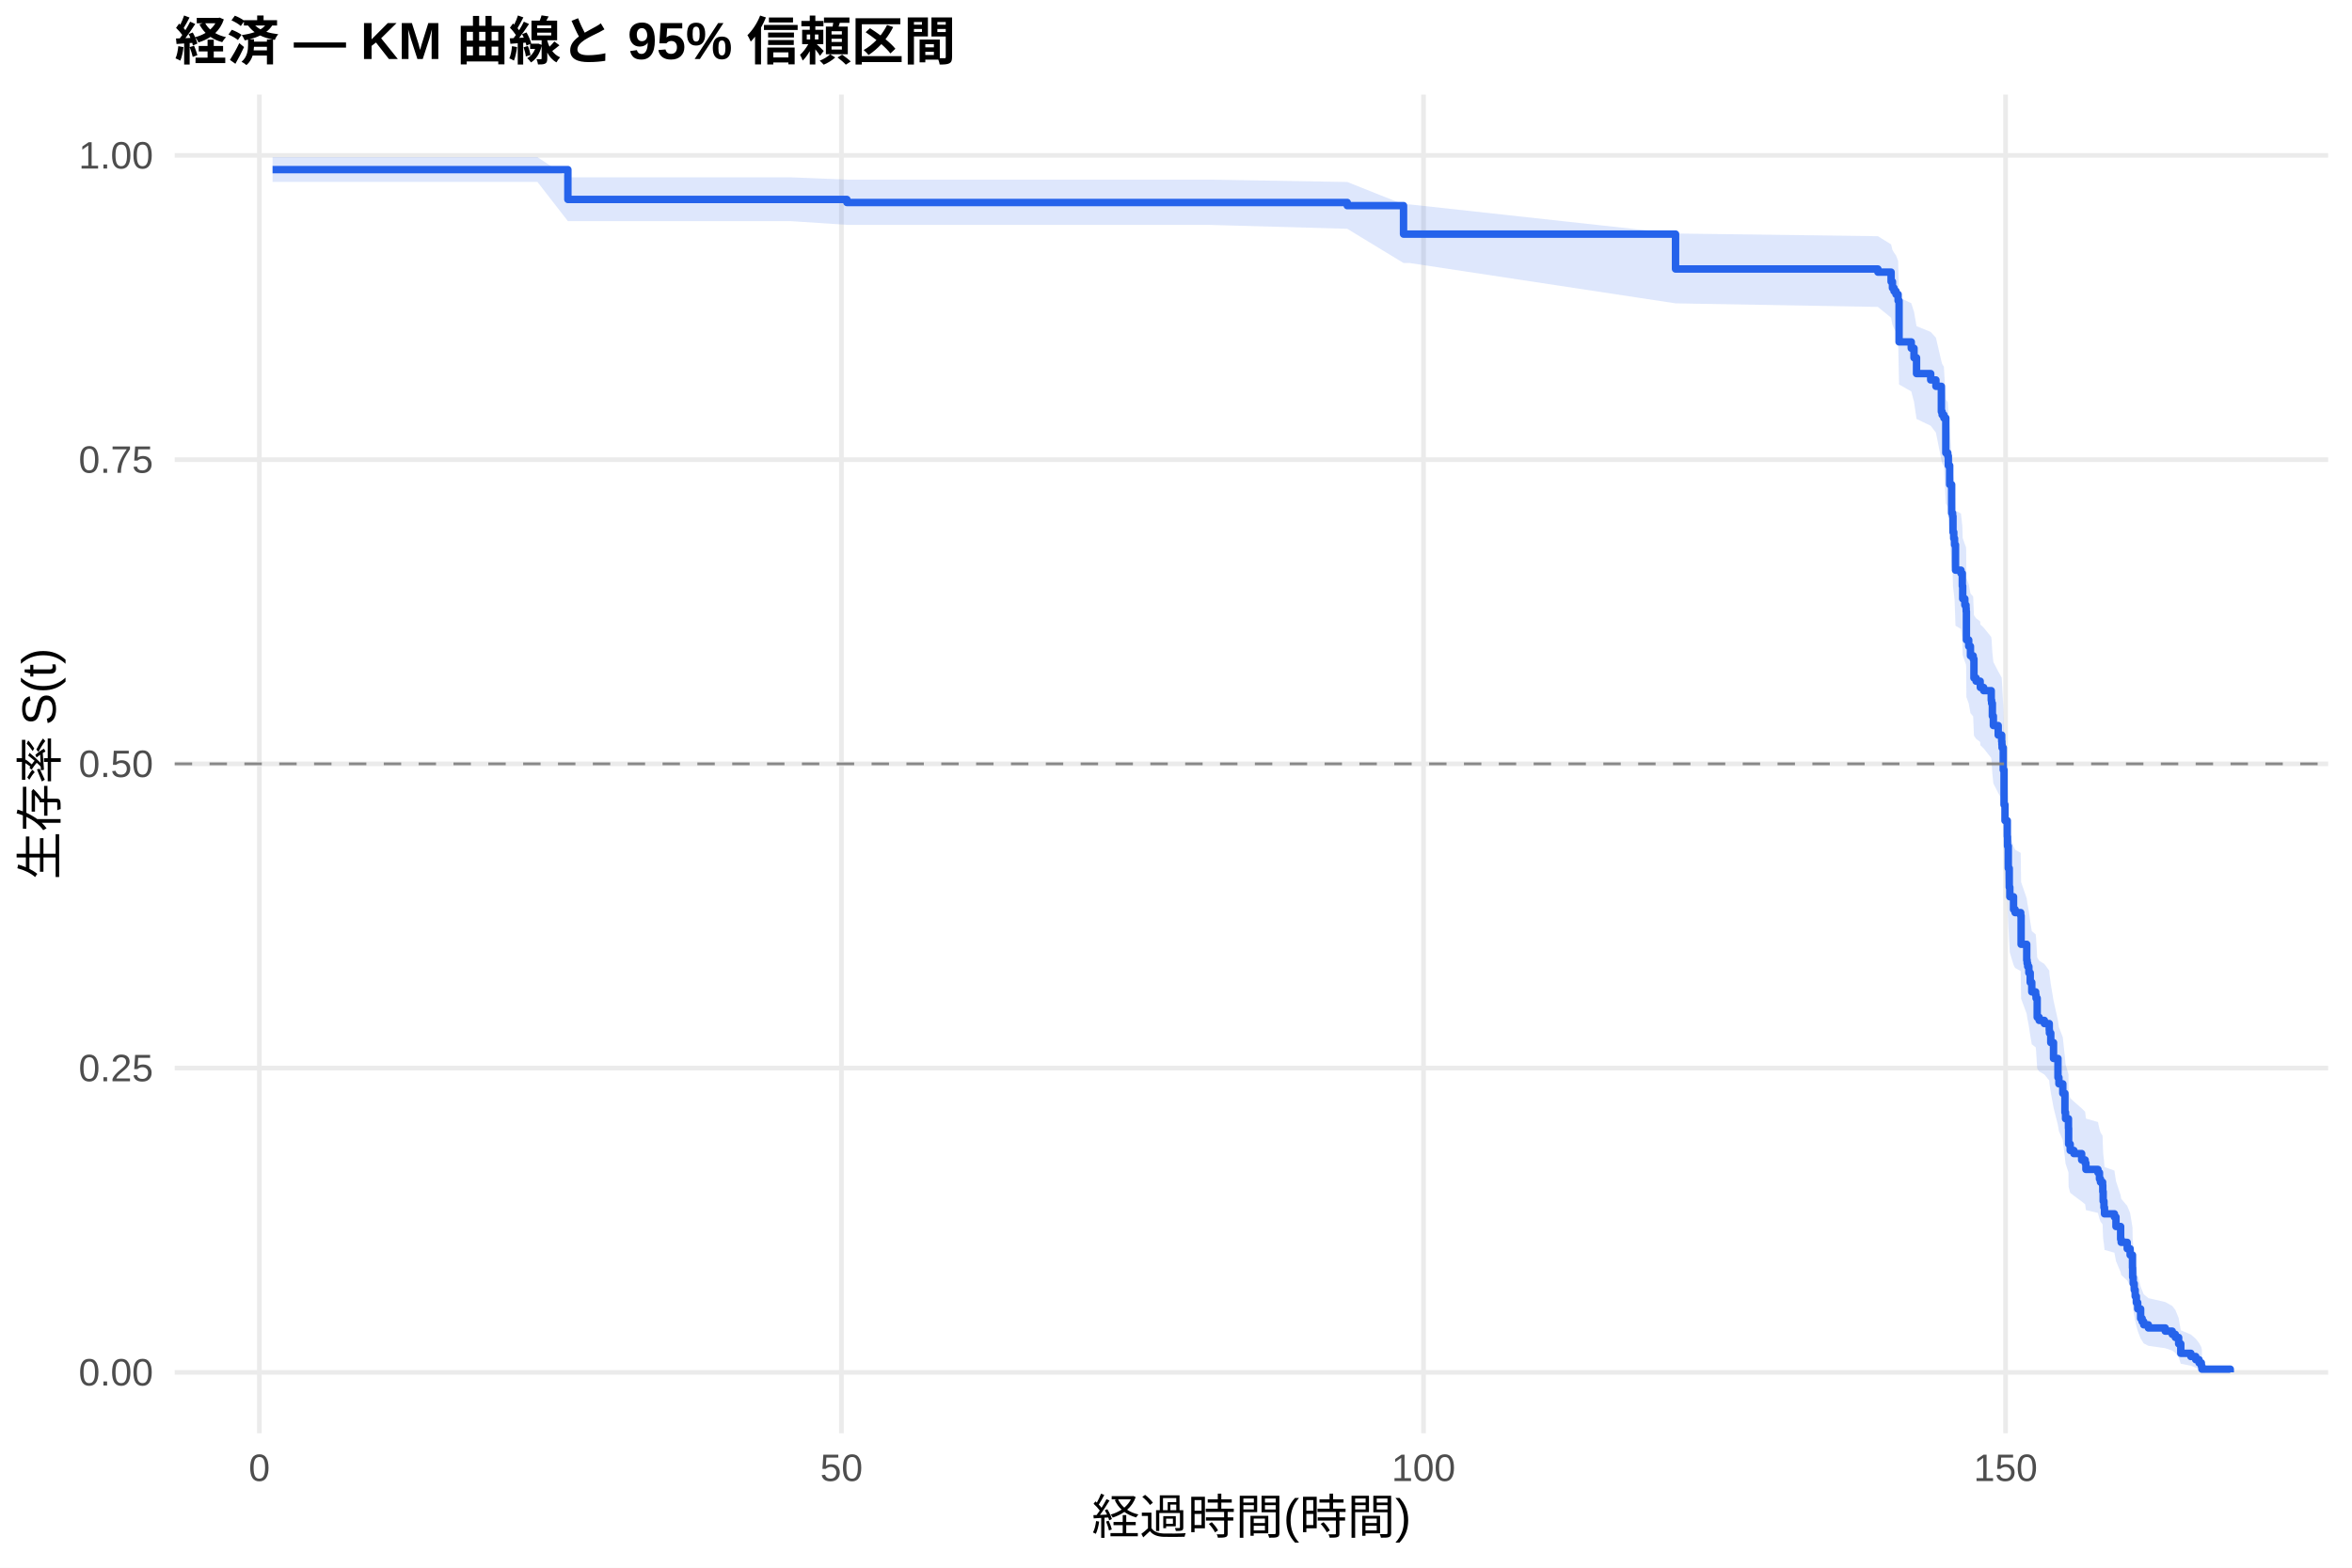
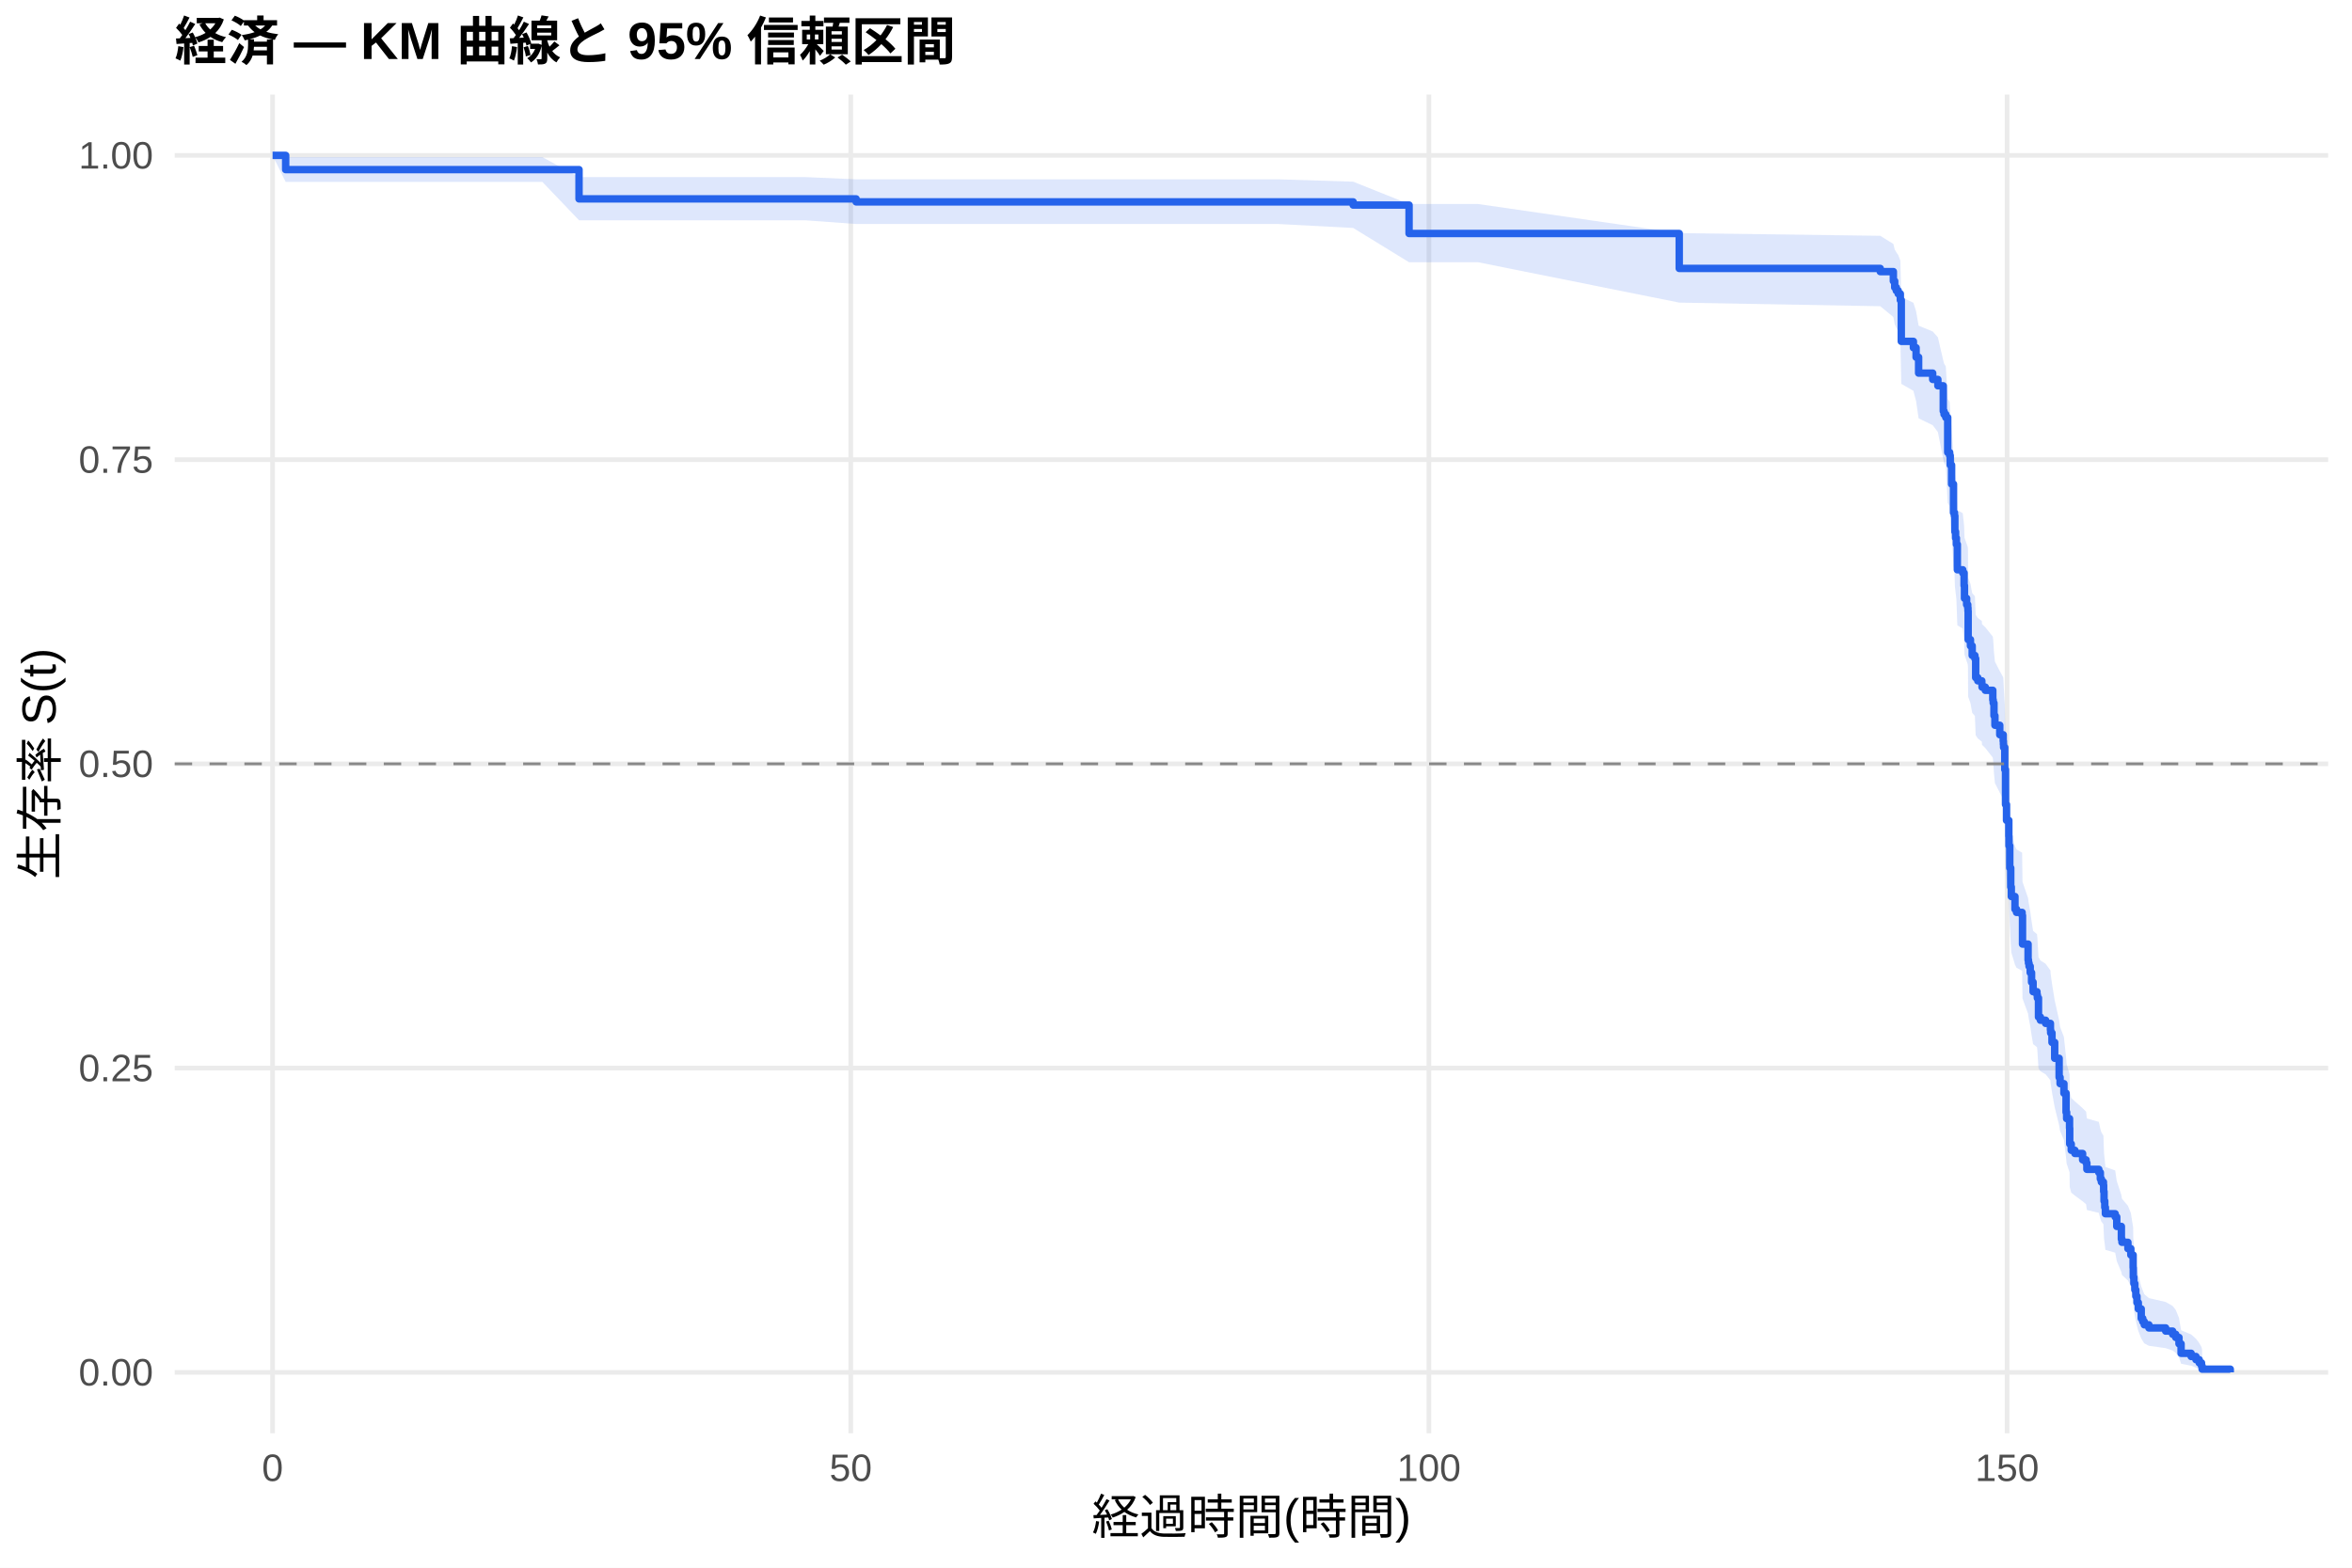
<svg xmlns="http://www.w3.org/2000/svg" width="540.00pt" height="360.00pt" viewBox="0 0 540.00 360.00">
  <g class="svglite">
    <defs>
      <style type="text/css">
    .svglite line, .svglite polyline, .svglite polygon, .svglite path, .svglite rect, .svglite circle {
      fill: none;
      stroke: #000000;
      stroke-linecap: round;
      stroke-linejoin: round;
      stroke-miterlimit: 10.00;
    }
    .svglite text {
      white-space: pre;
    }
    .svglite g.glyphgroup path {
      fill: inherit;
      stroke: none;
    }
  </style>
    </defs>
    <rect width="100%" height="100%" style="stroke: none; fill: #FFFFFF;" />
    <defs>
      <clipPath id="cpMC4wMHw1NDAuMDB8MC4wMHwzNjAuMDA=">
        <rect x="0.00" y="0.00" width="540.00" height="360.00" />
      </clipPath>
    </defs>
    <g clip-path="url(#cpMC4wMHw1NDAuMDB8MC4wMHwzNjAuMDA=)">
      <rect x="0" y="0.00" width="540.00" height="360.00" style="stroke-width: 1.07; stroke: none; fill: #FFFFFF;" />
    </g>
    <defs>
      <clipPath id="cpNDAuMTF8NTM0LjUyfDIxLjcxfDMyOS4xMg==">
        <rect x="40.11" y="21.71" width="494.41" height="307.41" />
      </clipPath>
    </defs>
    <g clip-path="url(#cpNDAuMTF8NTM0LjUyfDIxLjcxfDMyOS4xMg==)">
      <polyline points="40.11,315.14 534.52,315.14 " style="stroke-width: 1.07; stroke: #EBEBEB; stroke-linecap: butt;" />
      <polyline points="40.11,245.28 534.52,245.28 " style="stroke-width: 1.07; stroke: #EBEBEB; stroke-linecap: butt;" />
      <polyline points="40.11,175.41 534.52,175.41 " style="stroke-width: 1.07; stroke: #EBEBEB; stroke-linecap: butt;" />
      <polyline points="40.11,105.55 534.52,105.55 " style="stroke-width: 1.07; stroke: #EBEBEB; stroke-linecap: butt;" />
      <polyline points="40.11,35.68 534.52,35.68 " style="stroke-width: 1.07; stroke: #EBEBEB; stroke-linecap: butt;" />
-       <polyline points="59.55,329.12 59.55,21.71 " style="stroke-width: 1.07; stroke: #EBEBEB; stroke-linecap: butt;" />
-       <polyline points="193.19,329.12 193.19,21.71 " style="stroke-width: 1.07; stroke: #EBEBEB; stroke-linecap: butt;" />
-       <polyline points="326.83,329.12 326.83,21.71 " style="stroke-width: 1.07; stroke: #EBEBEB; stroke-linecap: butt;" />
-       <polyline points="460.46,329.12 460.46,21.71 " style="stroke-width: 1.07; stroke: #EBEBEB; stroke-linecap: butt;" />
-       <polygon points="62.58,36.09 94.43,36.09 107.40,36.09 123.39,36.09 130.38,40.72 140.09,40.72 148.47,40.72 168.07,40.72 181.56,40.72 194.44,41.25 195.68,41.25 209.05,41.25 218.09,41.25 241.66,41.25 256.49,41.25 271.19,41.25 277.52,41.25 309.32,41.79 322.24,46.94 323.66,46.94 384.69,53.62 431.15,54.24 434.18,56.12 434.49,57.38 434.85,58.01 435.30,58.64 435.79,59.91 436.01,68.31 438.81,69.62 439.44,71.59 440.02,74.89 443.27,76.22 444.47,77.55 445.72,82.90 445.90,83.57 446.30,84.24 446.74,91.69 447.19,92.37 447.32,94.42 447.63,98.52 448.08,104.72 448.30,105.41 448.39,108.87 448.57,110.26 448.75,111.65 448.97,117.23 450.22,117.93 450.53,120.74 450.62,123.55 451.11,124.96 451.38,125.66 451.42,126.36 451.47,132.73 452.00,134.15 452.40,136.28 453.02,136.99 453.20,141.26 453.69,141.98 454.63,142.69 454.67,143.40 455.43,144.12 457.17,146.27 457.26,146.98 457.43,149.85 457.66,152.01 458.77,154.17 459.57,155.61 459.62,156.33 459.66,157.05 459.93,162.12 460.11,170.11 460.33,173.76 460.86,177.42 460.91,179.62 461.09,184.77 461.31,189.19 461.44,191.41 462.29,194.38 462.65,195.12 463.94,195.86 464.03,202.56 465.32,206.30 465.41,207.05 465.54,207.80 465.81,209.30 466.12,211.55 466.48,213.81 467.37,214.56 467.46,215.32 467.72,219.85 468.17,220.61 469.37,221.37 470.49,222.88 470.53,223.64 470.84,225.93 471.47,229.74 472.49,234.33 472.71,235.87 473.60,238.18 474.09,242.81 474.23,244.36 474.90,246.69 474.94,250.59 475.30,252.16 476.14,252.94 477.93,254.51 478.73,255.30 478.91,256.87 481.67,257.66 482.02,259.24 482.25,260.03 482.74,260.82 482.78,262.41 482.87,264.80 483.05,266.40 483.18,268.00 485.45,268.81 485.81,271.22 486.88,274.46 487.01,275.28 488.39,276.91 489.06,278.55 489.60,281.85 489.64,284.35 489.77,286.02 490.00,287.71 490.22,289.40 490.49,291.11 490.80,292.83 491.47,295.44 491.82,296.32 492.18,297.21 493.25,298.10 497.12,298.99 498.73,299.89 499.44,300.80 500.20,302.65 500.69,305.48 503.00,306.45 504.12,307.42 504.88,308.40 505.41,309.34 505.54,309.99 505.54,315.04 505.41,314.78 504.88,314.44 504.12,314.04 503.00,313.62 500.69,313.17 500.20,311.71 499.44,310.67 498.73,310.14 497.12,309.60 493.25,309.05 492.18,308.49 491.82,307.93 491.47,307.37 490.80,305.64 490.49,304.47 490.22,303.28 490.00,302.08 489.77,300.87 489.64,299.65 489.60,297.80 489.06,295.31 488.39,294.05 487.01,292.79 486.88,292.15 485.81,289.60 485.45,287.67 483.18,287.03 483.05,285.73 482.87,284.44 482.78,282.48 482.74,281.17 482.25,280.51 482.02,279.86 481.67,278.54 478.91,277.88 478.73,276.56 477.93,275.90 476.14,274.57 475.30,273.90 474.94,272.57 474.90,269.22 474.23,267.21 474.09,265.86 473.60,261.80 472.71,259.77 472.49,258.40 471.47,254.31 470.84,250.87 470.53,248.81 470.49,248.12 469.37,246.74 468.17,246.05 467.72,245.36 467.46,241.20 467.37,240.50 466.48,239.81 466.12,237.72 465.81,235.63 465.54,234.23 465.41,233.53 465.32,232.83 464.03,229.32 463.94,222.99 462.65,222.28 462.29,221.57 461.44,218.74 461.31,216.61 461.09,212.35 460.91,207.35 460.86,205.21 460.33,201.62 460.11,198.02 459.93,190.08 459.66,185.00 459.62,184.28 459.57,183.55 458.77,182.09 457.66,179.91 457.43,177.72 457.26,174.79 457.17,174.06 455.43,171.86 454.67,171.12 454.63,170.39 453.69,169.66 453.20,168.92 453.02,164.50 452.40,163.76 452.00,161.55 451.47,160.07 451.42,153.39 451.38,152.65 451.11,151.90 450.62,150.41 450.53,147.43 450.22,144.44 448.97,143.69 448.75,137.68 448.57,136.17 448.39,134.66 448.30,130.88 448.08,130.12 447.63,123.28 447.32,118.69 447.19,116.39 446.74,115.62 446.30,107.13 445.90,106.36 445.72,105.58 444.47,99.34 443.27,97.77 440.02,96.20 439.44,92.26 438.81,89.88 436.01,88.29 435.79,77.85 435.30,76.23 434.85,75.41 434.49,74.59 434.18,72.96 431.15,70.48 384.69,69.66 323.66,60.40 322.24,60.40 309.32,52.54 277.52,51.64 271.19,51.64 256.49,51.64 241.66,51.64 218.09,51.64 209.05,51.64 195.68,51.64 194.44,51.64 181.56,50.78 168.07,50.78 148.47,50.78 140.09,50.78 130.38,50.78 123.39,41.78 107.40,41.78 94.43,41.78 62.58,41.78 " style="stroke-width: 0.00; stroke: none; stroke-linecap: butt; fill: #2563EB; fill-opacity: 0.15;" />
-       <polyline points="62.58,36.09 94.43,36.09 107.40,36.09 123.39,36.09 130.38,40.72 140.09,40.72 148.47,40.72 168.07,40.72 181.56,40.72 194.44,41.25 195.68,41.25 209.05,41.25 218.09,41.25 241.66,41.25 256.49,41.25 271.19,41.25 277.52,41.25 309.32,41.79 322.24,46.94 323.66,46.94 384.69,53.62 431.15,54.24 434.18,56.12 434.49,57.38 434.85,58.01 435.30,58.64 435.79,59.91 436.01,68.31 438.81,69.62 439.44,71.59 440.02,74.89 443.27,76.22 444.47,77.55 445.72,82.90 445.90,83.57 446.30,84.24 446.74,91.69 447.19,92.37 447.32,94.42 447.63,98.52 448.08,104.72 448.30,105.41 448.39,108.87 448.57,110.26 448.75,111.65 448.97,117.23 450.22,117.93 450.53,120.74 450.62,123.55 451.11,124.96 451.38,125.66 451.42,126.36 451.47,132.73 452.00,134.15 452.40,136.28 453.02,136.99 453.20,141.26 453.69,141.98 454.63,142.69 454.67,143.40 455.43,144.12 457.17,146.27 457.26,146.98 457.43,149.85 457.66,152.01 458.77,154.17 459.57,155.61 459.62,156.33 459.66,157.05 459.93,162.12 460.11,170.11 460.33,173.76 460.86,177.42 460.91,179.62 461.09,184.77 461.31,189.19 461.44,191.41 462.29,194.38 462.65,195.12 463.94,195.86 464.03,202.56 465.32,206.30 465.41,207.05 465.54,207.80 465.81,209.30 466.12,211.55 466.48,213.81 467.37,214.56 467.46,215.32 467.72,219.85 468.17,220.61 469.37,221.37 470.49,222.88 470.53,223.64 470.84,225.93 471.47,229.74 472.49,234.33 472.71,235.87 473.60,238.18 474.09,242.81 474.23,244.36 474.90,246.69 474.94,250.59 475.30,252.16 476.14,252.94 477.93,254.51 478.73,255.30 478.91,256.87 481.67,257.66 482.02,259.24 482.25,260.03 482.74,260.82 482.78,262.41 482.87,264.80 483.05,266.40 483.18,268.00 485.45,268.81 485.81,271.22 486.88,274.46 487.01,275.28 488.39,276.91 489.06,278.55 489.60,281.85 489.64,284.35 489.77,286.02 490.00,287.71 490.22,289.40 490.49,291.11 490.80,292.83 491.47,295.44 491.82,296.32 492.18,297.21 493.25,298.10 497.12,298.99 498.73,299.89 499.44,300.80 500.20,302.65 500.69,305.48 503.00,306.45 504.12,307.42 504.88,308.40 505.41,309.34 505.54,309.99 " style="stroke-width: 1.07; stroke: none; stroke-linecap: butt;" />
-       <polyline points="505.54,315.04 505.41,314.78 504.88,314.44 504.12,314.04 503.00,313.62 500.69,313.17 500.20,311.71 499.44,310.67 498.73,310.14 497.12,309.60 493.25,309.05 492.18,308.49 491.82,307.93 491.47,307.37 490.80,305.64 490.49,304.47 490.22,303.28 490.00,302.08 489.77,300.87 489.64,299.65 489.60,297.80 489.06,295.31 488.39,294.05 487.01,292.79 486.88,292.15 485.81,289.60 485.45,287.67 483.18,287.03 483.05,285.73 482.87,284.44 482.78,282.48 482.74,281.17 482.25,280.51 482.02,279.86 481.67,278.54 478.91,277.88 478.73,276.56 477.93,275.90 476.14,274.57 475.30,273.90 474.94,272.57 474.90,269.22 474.23,267.21 474.09,265.86 473.60,261.80 472.71,259.77 472.49,258.40 471.47,254.31 470.84,250.87 470.53,248.81 470.49,248.12 469.37,246.74 468.17,246.05 467.72,245.36 467.46,241.20 467.37,240.50 466.48,239.81 466.12,237.72 465.81,235.63 465.54,234.23 465.41,233.53 465.32,232.83 464.03,229.32 463.94,222.99 462.65,222.28 462.29,221.57 461.44,218.74 461.31,216.61 461.09,212.35 460.91,207.35 460.86,205.21 460.33,201.62 460.11,198.02 459.93,190.08 459.66,185.00 459.62,184.28 459.57,183.55 458.77,182.09 457.66,179.91 457.43,177.72 457.26,174.79 457.17,174.06 455.43,171.86 454.67,171.12 454.63,170.39 453.69,169.66 453.20,168.92 453.02,164.50 452.40,163.76 452.00,161.55 451.47,160.07 451.42,153.39 451.38,152.65 451.11,151.90 450.62,150.41 450.53,147.43 450.22,144.44 448.97,143.69 448.75,137.68 448.57,136.17 448.39,134.66 448.30,130.88 448.08,130.12 447.63,123.28 447.32,118.69 447.19,116.39 446.74,115.62 446.30,107.13 445.90,106.36 445.72,105.58 444.47,99.34 443.27,97.77 440.02,96.20 439.44,92.26 438.81,89.88 436.01,88.29 435.79,77.85 435.30,76.23 434.85,75.41 434.49,74.59 434.18,72.96 431.15,70.48 384.69,69.66 323.66,60.40 322.24,60.40 309.32,52.54 277.52,51.64 271.19,51.64 256.49,51.64 241.66,51.64 218.09,51.64 209.05,51.64 195.68,51.64 194.44,51.64 181.56,50.78 168.07,50.78 148.47,50.78 140.09,50.78 130.38,50.78 123.39,41.78 107.40,41.78 94.43,41.78 62.58,41.78 " style="stroke-width: 1.07; stroke: none; stroke-linecap: butt;" />
-       <polyline points="62.58,38.95 94.43,38.95 94.43,38.95 107.40,38.95 107.40,38.95 123.39,38.95 123.39,38.95 130.38,38.95 130.38,45.80 140.09,45.80 140.09,45.80 148.47,45.80 148.47,45.80 168.07,45.80 168.07,45.80 181.56,45.80 181.56,45.80 194.44,45.80 194.44,46.50 195.68,46.50 195.68,46.50 209.05,46.50 209.05,46.50 218.09,46.50 218.09,46.50 241.66,46.50 241.66,46.50 256.49,46.50 256.49,46.50 271.19,46.50 271.19,46.50 277.52,46.50 277.52,46.50 309.32,46.50 309.32,47.22 322.24,47.22 322.24,53.76 323.66,53.76 323.66,53.76 384.69,53.76 384.69,61.77 431.15,61.77 431.15,62.49 434.18,62.49 434.18,64.68 434.49,64.68 434.49,66.13 434.85,66.13 434.85,66.86 435.30,66.86 435.30,67.59 435.79,67.59 435.79,69.05 436.01,69.05 436.01,78.51 438.81,78.51 438.81,79.97 439.44,79.97 439.44,82.15 440.02,82.15 440.02,85.79 443.27,85.79 443.27,87.25 444.47,87.25 444.47,88.71 445.72,88.71 445.72,94.53 445.90,94.53 445.90,95.26 446.30,95.26 446.30,95.99 446.74,95.99 446.74,104.00 447.19,104.00 447.19,104.72 447.32,104.72 447.32,106.91 447.63,106.91 447.63,111.28 448.08,111.28 448.08,117.83 448.30,117.83 448.30,118.56 448.39,118.56 448.39,122.20 448.57,122.20 448.57,123.65 448.75,123.65 448.75,125.11 448.97,125.11 448.97,130.93 450.22,130.93 450.22,131.66 450.53,131.66 450.53,134.58 450.62,134.58 450.62,137.49 451.11,137.49 451.11,138.94 451.38,138.94 451.38,139.67 451.42,139.67 451.42,140.40 451.47,140.40 451.47,146.95 452.00,146.95 452.00,148.41 452.40,148.41 452.40,150.59 453.02,150.59 453.02,151.32 453.20,151.32 453.20,155.69 453.69,155.69 453.69,156.42 454.63,156.42 454.63,157.15 454.67,157.15 454.67,157.87 455.43,157.87 455.43,158.60 457.17,158.60 457.17,160.79 457.26,160.79 457.26,161.51 457.43,161.51 457.43,164.43 457.66,164.43 457.66,166.61 458.77,166.61 458.77,168.80 459.57,168.80 459.57,170.25 459.62,170.25 459.62,170.98 459.66,170.98 459.66,171.71 459.93,171.71 459.93,176.80 460.11,176.80 460.11,184.81 460.33,184.81 460.33,188.45 460.86,188.45 460.86,192.09 460.91,192.09 460.91,194.28 461.09,194.28 461.09,199.38 461.31,199.38 461.31,203.74 461.44,203.74 461.44,205.93 462.29,205.93 462.29,208.84 462.65,208.84 462.65,209.57 463.94,209.57 463.94,210.30 464.03,210.30 464.03,216.85 465.32,216.85 465.32,220.49 465.41,220.49 465.41,221.22 465.54,221.22 465.54,221.95 465.81,221.95 465.81,223.40 466.12,223.40 466.12,225.59 466.48,225.59 466.48,227.77 467.37,227.77 467.37,228.50 467.46,228.50 467.46,229.23 467.72,229.23 467.72,233.60 468.17,233.60 468.17,234.32 469.37,234.32 469.37,235.05 470.49,235.05 470.49,236.51 470.53,236.51 470.53,237.24 470.84,237.24 470.84,239.42 471.47,239.42 471.47,243.06 472.49,243.06 472.49,247.43 472.71,247.43 472.71,248.89 473.60,248.89 473.60,251.07 474.09,251.07 474.09,255.44 474.23,255.44 474.23,256.90 474.90,256.90 474.90,259.08 474.94,259.08 474.94,262.72 475.30,262.72 475.30,264.18 476.14,264.18 476.14,264.90 477.93,264.90 477.93,266.36 478.73,266.36 478.73,267.09 478.91,267.09 478.91,268.54 481.67,268.54 481.67,269.27 482.02,269.27 482.02,270.73 482.25,270.73 482.25,271.46 482.74,271.46 482.74,272.19 482.78,272.19 482.78,273.64 482.87,273.64 482.87,275.83 483.05,275.83 483.05,277.28 483.18,277.28 483.18,278.74 485.45,278.74 485.45,279.47 485.81,279.47 485.81,281.65 486.88,281.65 486.88,284.56 487.01,284.56 487.01,285.29 488.39,285.29 488.39,286.75 489.06,286.75 489.06,288.20 489.60,288.20 489.60,291.12 489.64,291.12 489.64,293.30 489.77,293.30 489.77,294.76 490.00,294.76 490.00,296.21 490.22,296.21 490.22,297.67 490.49,297.67 490.49,299.12 490.80,299.12 490.80,300.58 491.47,300.58 491.47,302.77 491.82,302.77 491.82,303.49 492.18,303.49 492.18,304.22 493.25,304.22 493.25,304.95 497.12,304.95 497.12,305.68 498.73,305.68 498.73,306.41 499.44,306.41 499.44,307.13 500.20,307.13 500.20,308.59 500.69,308.59 500.69,310.77 503.00,310.77 503.00,311.50 504.12,311.50 504.12,312.23 504.88,312.23 504.88,312.96 505.41,312.96 505.41,313.69 505.54,313.69 505.54,314.41 512.05,314.41 512.05,315.14 " style="stroke-width: 1.71; stroke: #2563EB; stroke-linecap: butt;" />
+       <polyline points="62.58,329.12 62.58,21.71 " style="stroke-width: 1.07; stroke: #EBEBEB; stroke-linecap: butt;" />
+       <polyline points="195.32,329.12 195.32,21.71 " style="stroke-width: 1.07; stroke: #EBEBEB; stroke-linecap: butt;" />
+       <polyline points="328.07,329.12 328.07,21.71 " style="stroke-width: 1.07; stroke: #EBEBEB; stroke-linecap: butt;" />
+       <polyline points="460.81,329.12 460.81,21.71 " style="stroke-width: 1.07; stroke: #EBEBEB; stroke-linecap: butt;" />
+       <polygon points="62.58,35.68 65.59,36.09 111.65,36.09 124.53,36.09 132.94,40.66 140.41,40.66 157.01,40.66 165.33,40.66 184.79,40.66 196.56,41.18 198.20,41.18 212.23,41.18 225.50,41.18 234.48,41.18 257.89,41.18 272.62,41.18 287.23,41.18 293.51,41.18 310.68,41.72 323.51,46.85 339.35,46.85 385.54,53.53 431.69,54.15 434.70,56.02 435.01,57.28 435.37,57.91 435.81,58.55 436.30,59.82 436.52,68.21 439.30,69.52 439.92,71.49 440.50,74.79 443.73,76.12 444.92,77.45 446.16,82.80 446.34,83.47 446.74,84.15 447.18,91.59 447.62,92.28 447.76,94.32 448.07,98.43 448.51,104.63 448.73,105.32 448.82,108.78 448.99,110.17 449.17,111.56 449.39,117.15 450.63,117.85 450.94,120.65 451.03,123.46 451.52,124.87 451.78,125.58 451.83,126.28 451.87,132.65 452.40,134.06 452.80,136.20 453.42,136.91 453.60,141.18 454.08,141.90 455.01,142.61 455.06,143.33 455.81,144.04 457.53,146.19 457.62,146.91 457.80,149.78 458.02,151.93 459.13,154.10 459.92,155.54 459.97,156.26 460.01,156.98 460.28,162.05 460.45,170.05 460.68,173.70 461.21,177.36 461.25,179.56 461.43,184.71 461.65,189.14 461.78,191.35 462.62,194.32 462.98,195.06 464.26,195.81 464.35,202.51 465.63,206.25 465.72,207.00 465.85,207.75 466.12,209.25 466.43,211.50 466.78,213.76 467.67,214.52 467.76,215.27 468.02,219.81 468.46,220.56 469.66,221.32 470.76,222.84 470.81,223.60 471.12,225.88 471.74,229.70 472.76,234.29 472.98,235.83 473.86,238.14 474.35,242.78 474.48,244.33 475.15,246.66 475.19,250.56 475.54,252.13 476.38,252.91 478.15,254.48 478.95,255.27 479.13,256.84 481.87,257.63 482.22,259.21 482.45,260.00 482.93,260.80 482.98,262.39 483.07,264.78 483.24,266.37 483.38,267.98 485.63,268.78 485.99,271.20 487.05,274.44 487.18,275.26 488.55,276.89 489.22,278.53 489.75,281.83 489.79,284.33 489.92,286.01 490.14,287.69 490.37,289.39 490.63,291.10 490.94,292.82 491.61,295.43 491.96,296.31 492.31,297.20 493.37,298.09 497.22,298.98 498.82,299.89 499.53,300.80 500.28,302.64 500.76,305.47 503.07,306.44 504.17,307.42 504.92,308.40 505.45,309.34 505.59,309.98 505.59,315.04 505.45,314.78 504.92,314.43 504.17,314.04 503.07,313.62 500.76,313.17 500.28,311.70 499.53,310.67 498.82,310.13 497.22,309.59 493.37,309.04 492.31,308.49 491.96,307.93 491.61,307.36 490.94,305.63 490.63,304.46 490.37,303.27 490.14,302.07 489.92,300.86 489.79,299.64 489.75,297.79 489.22,295.30 488.55,294.04 487.18,292.78 487.05,292.14 485.99,289.59 485.63,287.66 483.38,287.01 483.24,285.72 483.07,284.42 482.98,282.46 482.93,281.15 482.45,280.50 482.22,279.84 481.87,278.52 479.13,277.86 478.95,276.54 478.15,275.87 476.38,274.55 475.54,273.88 475.19,272.55 475.15,269.20 474.48,267.18 474.35,265.84 473.86,261.78 472.98,259.74 472.76,258.37 471.74,254.27 471.12,250.84 470.81,248.77 470.76,248.08 469.66,246.70 468.46,246.01 468.02,245.32 467.76,241.16 467.67,240.46 466.78,239.77 466.43,237.68 466.12,235.58 465.85,234.19 465.72,233.49 465.63,232.79 464.35,229.28 464.26,222.93 462.98,222.23 462.62,221.52 461.78,218.69 461.65,216.56 461.43,212.29 461.25,207.29 461.21,205.14 460.68,201.56 460.45,197.96 460.28,190.01 460.01,184.93 459.97,184.20 459.92,183.48 459.13,182.02 458.02,179.83 457.80,177.64 457.62,174.71 457.53,173.98 455.81,171.78 455.06,171.04 455.01,170.31 454.08,169.57 453.60,168.84 453.42,164.42 452.80,163.68 452.40,161.46 451.87,159.98 451.83,153.30 451.78,152.55 451.52,151.81 451.03,150.32 450.94,147.33 450.63,144.34 449.39,143.59 449.17,137.57 448.99,136.07 448.82,134.55 448.73,130.77 448.51,130.01 448.07,123.17 447.76,118.58 447.62,116.27 447.18,115.50 446.74,107.01 446.34,106.23 446.16,105.45 444.92,99.21 443.73,97.64 440.50,96.07 439.92,92.12 439.30,89.74 436.52,88.15 436.30,77.70 435.81,76.07 435.37,75.26 435.01,74.44 434.70,72.80 431.69,70.32 385.54,69.49 339.35,60.22 323.51,60.22 310.68,52.35 293.51,51.44 287.23,51.44 272.62,51.44 257.89,51.44 234.48,51.44 225.50,51.44 212.23,51.44 198.20,51.44 196.56,51.44 184.79,50.58 165.33,50.58 157.01,50.58 140.41,50.58 132.94,50.58 124.53,41.78 111.65,41.78 65.59,41.78 62.58,35.68 " style="stroke-width: 0.00; stroke: none; stroke-linecap: butt; fill: #2563EB; fill-opacity: 0.15;" />
+       <polyline points="62.58,35.68 65.59,36.09 111.65,36.09 124.53,36.09 132.94,40.66 140.41,40.66 157.01,40.66 165.33,40.66 184.79,40.66 196.56,41.18 198.20,41.18 212.23,41.18 225.50,41.18 234.48,41.18 257.89,41.18 272.62,41.18 287.23,41.18 293.51,41.18 310.68,41.72 323.51,46.85 339.35,46.85 385.54,53.53 431.69,54.15 434.70,56.02 435.01,57.28 435.37,57.91 435.81,58.55 436.30,59.82 436.52,68.21 439.30,69.52 439.92,71.49 440.50,74.79 443.73,76.12 444.92,77.45 446.16,82.80 446.34,83.47 446.74,84.15 447.18,91.59 447.62,92.28 447.76,94.32 448.07,98.43 448.51,104.63 448.73,105.32 448.82,108.78 448.99,110.17 449.17,111.56 449.39,117.15 450.63,117.85 450.94,120.65 451.03,123.46 451.52,124.87 451.78,125.58 451.83,126.28 451.87,132.65 452.40,134.06 452.80,136.20 453.42,136.91 453.60,141.18 454.08,141.90 455.01,142.61 455.06,143.33 455.81,144.04 457.53,146.19 457.62,146.91 457.80,149.78 458.02,151.93 459.13,154.10 459.92,155.54 459.97,156.26 460.01,156.98 460.28,162.05 460.45,170.05 460.68,173.70 461.21,177.36 461.25,179.56 461.43,184.71 461.65,189.14 461.78,191.35 462.62,194.32 462.98,195.06 464.26,195.81 464.35,202.51 465.63,206.25 465.72,207.00 465.85,207.75 466.12,209.25 466.43,211.50 466.78,213.76 467.67,214.52 467.76,215.27 468.02,219.81 468.46,220.56 469.66,221.32 470.76,222.84 470.81,223.60 471.12,225.88 471.74,229.70 472.76,234.29 472.98,235.83 473.86,238.14 474.35,242.78 474.48,244.33 475.15,246.66 475.19,250.56 475.54,252.13 476.38,252.91 478.15,254.48 478.95,255.27 479.13,256.84 481.87,257.63 482.22,259.21 482.45,260.00 482.93,260.80 482.98,262.39 483.07,264.78 483.24,266.37 483.38,267.98 485.63,268.78 485.99,271.20 487.05,274.44 487.18,275.26 488.55,276.89 489.22,278.53 489.75,281.83 489.79,284.33 489.92,286.01 490.14,287.69 490.37,289.39 490.63,291.10 490.94,292.82 491.61,295.43 491.96,296.31 492.31,297.20 493.37,298.09 497.22,298.98 498.82,299.89 499.53,300.80 500.28,302.64 500.76,305.47 503.07,306.44 504.17,307.42 504.92,308.40 505.45,309.34 505.59,309.98 " style="stroke-width: 1.07; stroke: none; stroke-linecap: butt;" />
+       <polyline points="505.59,315.04 505.45,314.78 504.92,314.43 504.17,314.04 503.07,313.62 500.76,313.17 500.28,311.70 499.53,310.67 498.82,310.13 497.22,309.59 493.37,309.04 492.31,308.49 491.96,307.93 491.61,307.36 490.94,305.63 490.63,304.46 490.37,303.27 490.14,302.07 489.92,300.86 489.79,299.64 489.75,297.79 489.22,295.30 488.55,294.04 487.18,292.78 487.05,292.14 485.99,289.59 485.63,287.66 483.38,287.01 483.24,285.72 483.07,284.42 482.98,282.46 482.93,281.15 482.45,280.50 482.22,279.84 481.87,278.52 479.13,277.86 478.95,276.54 478.15,275.87 476.38,274.55 475.54,273.88 475.19,272.55 475.15,269.20 474.48,267.18 474.35,265.84 473.86,261.78 472.98,259.74 472.76,258.37 471.74,254.27 471.12,250.84 470.81,248.77 470.76,248.08 469.66,246.70 468.46,246.01 468.02,245.32 467.76,241.16 467.67,240.46 466.78,239.77 466.43,237.68 466.12,235.58 465.85,234.19 465.72,233.49 465.63,232.79 464.35,229.28 464.26,222.93 462.98,222.23 462.62,221.52 461.78,218.69 461.65,216.56 461.43,212.29 461.25,207.29 461.21,205.14 460.68,201.56 460.45,197.96 460.28,190.01 460.01,184.93 459.97,184.20 459.92,183.48 459.13,182.02 458.02,179.83 457.80,177.64 457.62,174.71 457.53,173.98 455.81,171.78 455.06,171.04 455.01,170.31 454.08,169.57 453.60,168.84 453.42,164.42 452.80,163.68 452.40,161.46 451.87,159.98 451.83,153.30 451.78,152.55 451.52,151.81 451.03,150.32 450.94,147.33 450.63,144.34 449.39,143.59 449.17,137.57 448.99,136.07 448.82,134.55 448.73,130.77 448.51,130.01 448.07,123.17 447.76,118.58 447.62,116.27 447.18,115.50 446.74,107.01 446.34,106.23 446.16,105.45 444.92,99.21 443.73,97.64 440.50,96.07 439.92,92.12 439.30,89.74 436.52,88.15 436.30,77.70 435.81,76.07 435.37,75.26 435.01,74.44 434.70,72.80 431.69,70.32 385.54,69.49 339.35,60.22 323.51,60.22 310.68,52.35 293.51,51.44 287.23,51.44 272.62,51.44 257.89,51.44 234.48,51.44 225.50,51.44 212.23,51.44 198.20,51.44 196.56,51.44 184.79,50.58 165.33,50.58 157.01,50.58 140.41,50.58 132.94,50.58 124.53,41.78 111.65,41.78 65.59,41.78 62.58,35.68 " style="stroke-width: 1.07; stroke: none; stroke-linecap: butt;" />
+       <polyline points="62.58,35.68 65.59,35.68 65.59,38.95 111.65,38.95 111.65,38.95 124.53,38.95 124.53,38.95 132.94,38.95 132.94,45.67 140.41,45.67 140.41,45.67 157.01,45.67 157.01,45.67 165.33,45.67 165.33,45.67 184.79,45.67 184.79,45.67 196.56,45.67 196.56,46.36 198.20,46.36 198.20,46.36 212.23,46.36 212.23,46.36 225.50,46.36 225.50,46.36 234.48,46.36 234.48,46.36 257.89,46.36 257.89,46.36 272.62,46.36 272.62,46.36 287.23,46.36 287.23,46.36 293.51,46.36 293.51,46.36 310.68,46.36 310.68,47.09 323.51,47.09 323.51,53.62 339.35,53.62 339.35,53.62 385.54,53.62 385.54,61.64 431.69,61.64 431.69,62.37 434.70,62.37 434.70,64.55 435.01,64.55 435.01,66.01 435.37,66.01 435.37,66.74 435.81,66.74 435.81,67.46 436.30,67.46 436.30,68.92 436.52,68.92 436.52,78.39 439.30,78.39 439.30,79.85 439.92,79.85 439.92,82.03 440.50,82.03 440.50,85.68 443.73,85.68 443.73,87.13 444.92,87.13 444.92,88.59 446.16,88.59 446.16,94.42 446.34,94.42 446.34,95.15 446.74,95.15 446.74,95.87 447.18,95.87 447.18,103.89 447.62,103.89 447.62,104.62 447.76,104.62 447.76,106.80 448.07,106.80 448.07,111.17 448.51,111.17 448.51,117.73 448.73,117.73 448.73,118.46 448.82,118.46 448.82,122.10 448.99,122.10 448.99,123.56 449.17,123.56 449.17,125.01 449.39,125.01 449.39,130.84 450.63,130.84 450.63,131.57 450.94,131.57 450.94,134.48 451.03,134.48 451.03,137.40 451.52,137.40 451.52,138.85 451.78,138.85 451.78,139.58 451.83,139.58 451.83,140.31 451.87,140.31 451.87,146.87 452.40,146.87 452.40,148.32 452.80,148.32 452.80,150.51 453.42,150.51 453.42,151.24 453.60,151.24 453.60,155.61 454.08,155.61 454.08,156.34 455.01,156.34 455.01,157.07 455.06,157.07 455.06,157.79 455.81,157.79 455.81,158.52 457.53,158.52 457.53,160.71 457.62,160.71 457.62,161.44 457.80,161.44 457.80,164.35 458.02,164.35 458.02,166.54 459.13,166.54 459.13,168.72 459.92,168.72 459.92,170.18 459.97,170.18 459.97,170.91 460.01,170.91 460.01,171.63 460.28,171.63 460.28,176.73 460.45,176.73 460.45,184.75 460.68,184.75 460.68,188.39 461.21,188.39 461.21,192.03 461.25,192.03 461.25,194.22 461.43,194.22 461.43,199.32 461.65,199.32 461.65,203.69 461.78,203.69 461.78,205.87 462.62,205.87 462.62,208.79 462.98,208.79 462.98,209.52 464.26,209.52 464.26,210.24 464.35,210.24 464.35,216.80 465.63,216.80 465.63,220.44 465.72,220.44 465.72,221.17 465.85,221.17 465.85,221.90 466.12,221.90 466.12,223.36 466.43,223.36 466.43,225.54 466.78,225.54 466.78,227.73 467.67,227.73 467.67,228.46 467.76,228.46 467.76,229.18 468.02,229.18 468.02,233.55 468.46,233.55 468.46,234.28 469.66,234.28 469.66,235.01 470.76,235.01 470.76,236.47 470.81,236.47 470.81,237.20 471.12,237.20 471.12,239.38 471.74,239.38 471.74,243.02 472.76,243.02 472.76,247.40 472.98,247.40 472.98,248.85 473.86,248.85 473.86,251.04 474.35,251.04 474.35,255.41 474.48,255.41 474.48,256.87 475.15,256.87 475.15,259.05 475.19,259.05 475.19,262.69 475.54,262.69 475.54,264.15 476.38,264.15 476.38,264.88 478.15,264.88 478.15,266.34 478.95,266.34 478.95,267.06 479.13,267.06 479.13,268.52 481.87,268.52 481.87,269.25 482.22,269.25 482.22,270.71 482.45,270.71 482.45,271.43 482.93,271.43 482.93,272.16 482.98,272.16 482.98,273.62 483.07,273.62 483.07,275.81 483.24,275.81 483.24,277.26 483.38,277.26 483.38,278.72 485.63,278.72 485.63,279.45 485.99,279.45 485.99,281.63 487.05,281.63 487.05,284.55 487.18,284.55 487.18,285.28 488.55,285.28 488.55,286.73 489.22,286.73 489.22,288.19 489.75,288.19 489.75,291.10 489.79,291.10 489.79,293.29 489.92,293.29 489.92,294.75 490.14,294.75 490.14,296.20 490.37,296.20 490.37,297.66 490.63,297.66 490.63,299.12 490.94,299.12 490.94,300.57 491.61,300.57 491.61,302.76 491.96,302.76 491.96,303.49 492.31,303.49 492.31,304.22 493.37,304.22 493.37,304.94 497.22,304.94 497.22,305.67 498.82,305.67 498.82,306.40 499.53,306.40 499.53,307.13 500.28,307.13 500.28,308.59 500.76,308.59 500.76,310.77 503.07,310.77 503.07,311.50 504.17,311.50 504.17,312.23 504.92,312.23 504.92,312.96 505.45,312.96 505.45,313.69 505.59,313.69 505.59,314.41 512.05,314.41 512.05,315.14 " style="stroke-width: 1.71; stroke: #2563EB; stroke-linecap: butt;" />
      <line x1="40.11" y1="175.41" x2="534.52" y2="175.41" style="stroke-width: 0.64; stroke: #888888; stroke-dasharray: 4.00,4.00; stroke-linecap: butt;" />
    </g>
    <g clip-path="url(#cpMC4wMHw1NDAuMDB8MC4wMHwzNjAuMDA=)">
      <text x="35.18" y="318.17" text-anchor="end" style="font-size: 8.80px;fill: #4D4D4D; font-family: &quot;Liberation Sans&quot;;" textLength="17.11px" lengthAdjust="spacingAndGlyphs">0.00</text>
      <text x="35.18" y="248.30" text-anchor="end" style="font-size: 8.80px;fill: #4D4D4D; font-family: &quot;Liberation Sans&quot;;" textLength="17.11px" lengthAdjust="spacingAndGlyphs">0.25</text>
      <text x="35.18" y="178.44" text-anchor="end" style="font-size: 8.80px;fill: #4D4D4D; font-family: &quot;Liberation Sans&quot;;" textLength="17.11px" lengthAdjust="spacingAndGlyphs">0.50</text>
      <text x="35.18" y="108.57" text-anchor="end" style="font-size: 8.80px;fill: #4D4D4D; font-family: &quot;Liberation Sans&quot;;" textLength="17.11px" lengthAdjust="spacingAndGlyphs">0.75</text>
      <text x="35.18" y="38.71" text-anchor="end" style="font-size: 8.80px;fill: #4D4D4D; font-family: &quot;Liberation Sans&quot;;" textLength="17.11px" lengthAdjust="spacingAndGlyphs">1.00</text>
-       <text x="59.55" y="340.10" text-anchor="middle" style="font-size: 8.80px;fill: #4D4D4D; font-family: &quot;Liberation Sans&quot;;" textLength="4.89px" lengthAdjust="spacingAndGlyphs">0</text>
-       <text x="193.19" y="340.10" text-anchor="middle" style="font-size: 8.80px;fill: #4D4D4D; font-family: &quot;Liberation Sans&quot;;" textLength="9.78px" lengthAdjust="spacingAndGlyphs">50</text>
-       <text x="326.83" y="340.10" text-anchor="middle" style="font-size: 8.80px;fill: #4D4D4D; font-family: &quot;Liberation Sans&quot;;" textLength="14.67px" lengthAdjust="spacingAndGlyphs">100</text>
-       <text x="460.46" y="340.10" text-anchor="middle" style="font-size: 8.80px;fill: #4D4D4D; font-family: &quot;Liberation Sans&quot;;" textLength="14.67px" lengthAdjust="spacingAndGlyphs">150</text>
+       <text x="62.58" y="340.10" text-anchor="middle" style="font-size: 8.80px;fill: #4D4D4D; font-family: &quot;Liberation Sans&quot;;" textLength="4.89px" lengthAdjust="spacingAndGlyphs">0</text>
+       <text x="195.32" y="340.10" text-anchor="middle" style="font-size: 8.80px;fill: #4D4D4D; font-family: &quot;Liberation Sans&quot;;" textLength="9.78px" lengthAdjust="spacingAndGlyphs">50</text>
+       <text x="328.07" y="340.10" text-anchor="middle" style="font-size: 8.80px;fill: #4D4D4D; font-family: &quot;Liberation Sans&quot;;" textLength="14.67px" lengthAdjust="spacingAndGlyphs">100</text>
+       <text x="460.81" y="340.10" text-anchor="middle" style="font-size: 8.80px;fill: #4D4D4D; font-family: &quot;Liberation Sans&quot;;" textLength="14.67px" lengthAdjust="spacingAndGlyphs">150</text>
      <text x="287.32" y="352.24" text-anchor="middle" style="font-size: 11.00px; font-family: &quot;Liberation Sans&quot;;" textLength="73.31px" lengthAdjust="spacingAndGlyphs">経過時間(時間)</text>
      <text transform="translate(13.05,175.41) rotate(-90)" text-anchor="middle" style="font-size: 11.00px; font-family: &quot;Liberation Sans&quot;;" textLength="53.78px" lengthAdjust="spacingAndGlyphs">生存率 S(t)</text>
      <text x="40.11" y="13.74" style="font-size: 12.00px; font-weight: bold; font-family: &quot;Liberation Sans&quot;;" textLength="179.33px" lengthAdjust="spacingAndGlyphs">経済 — KM 曲線と 95% 信頼区間</text>
    </g>
  </g>
</svg>
